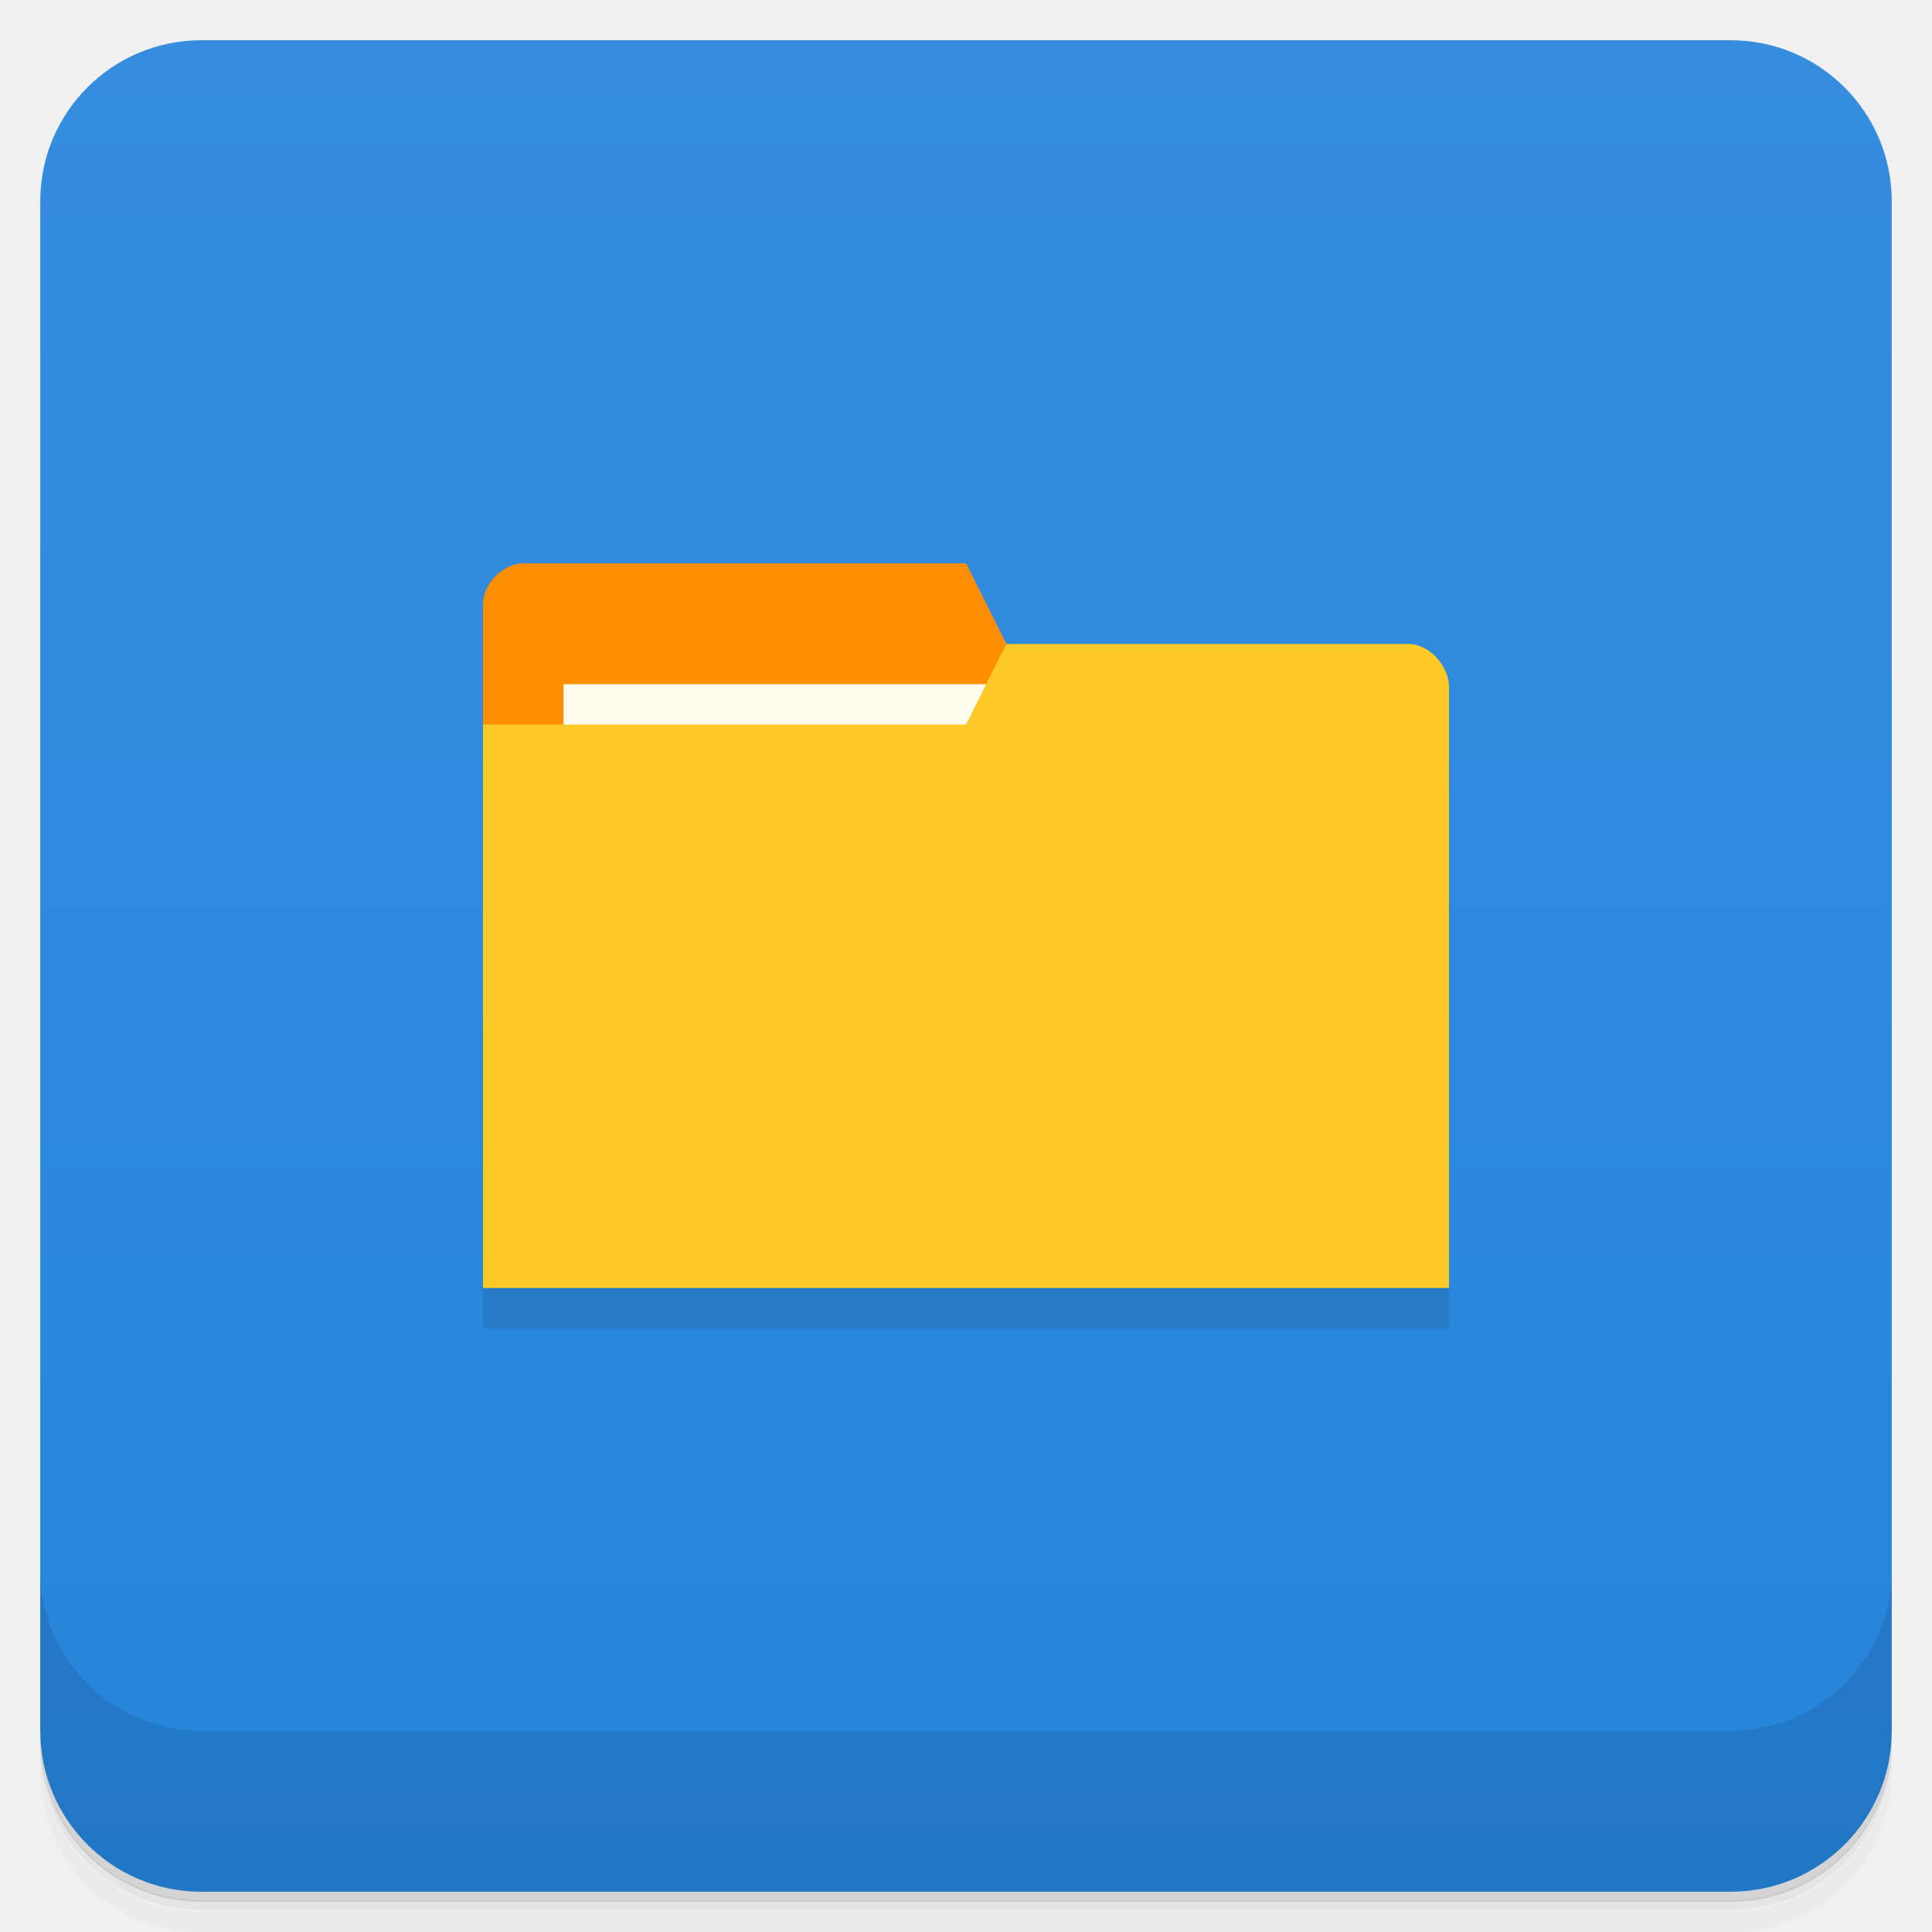
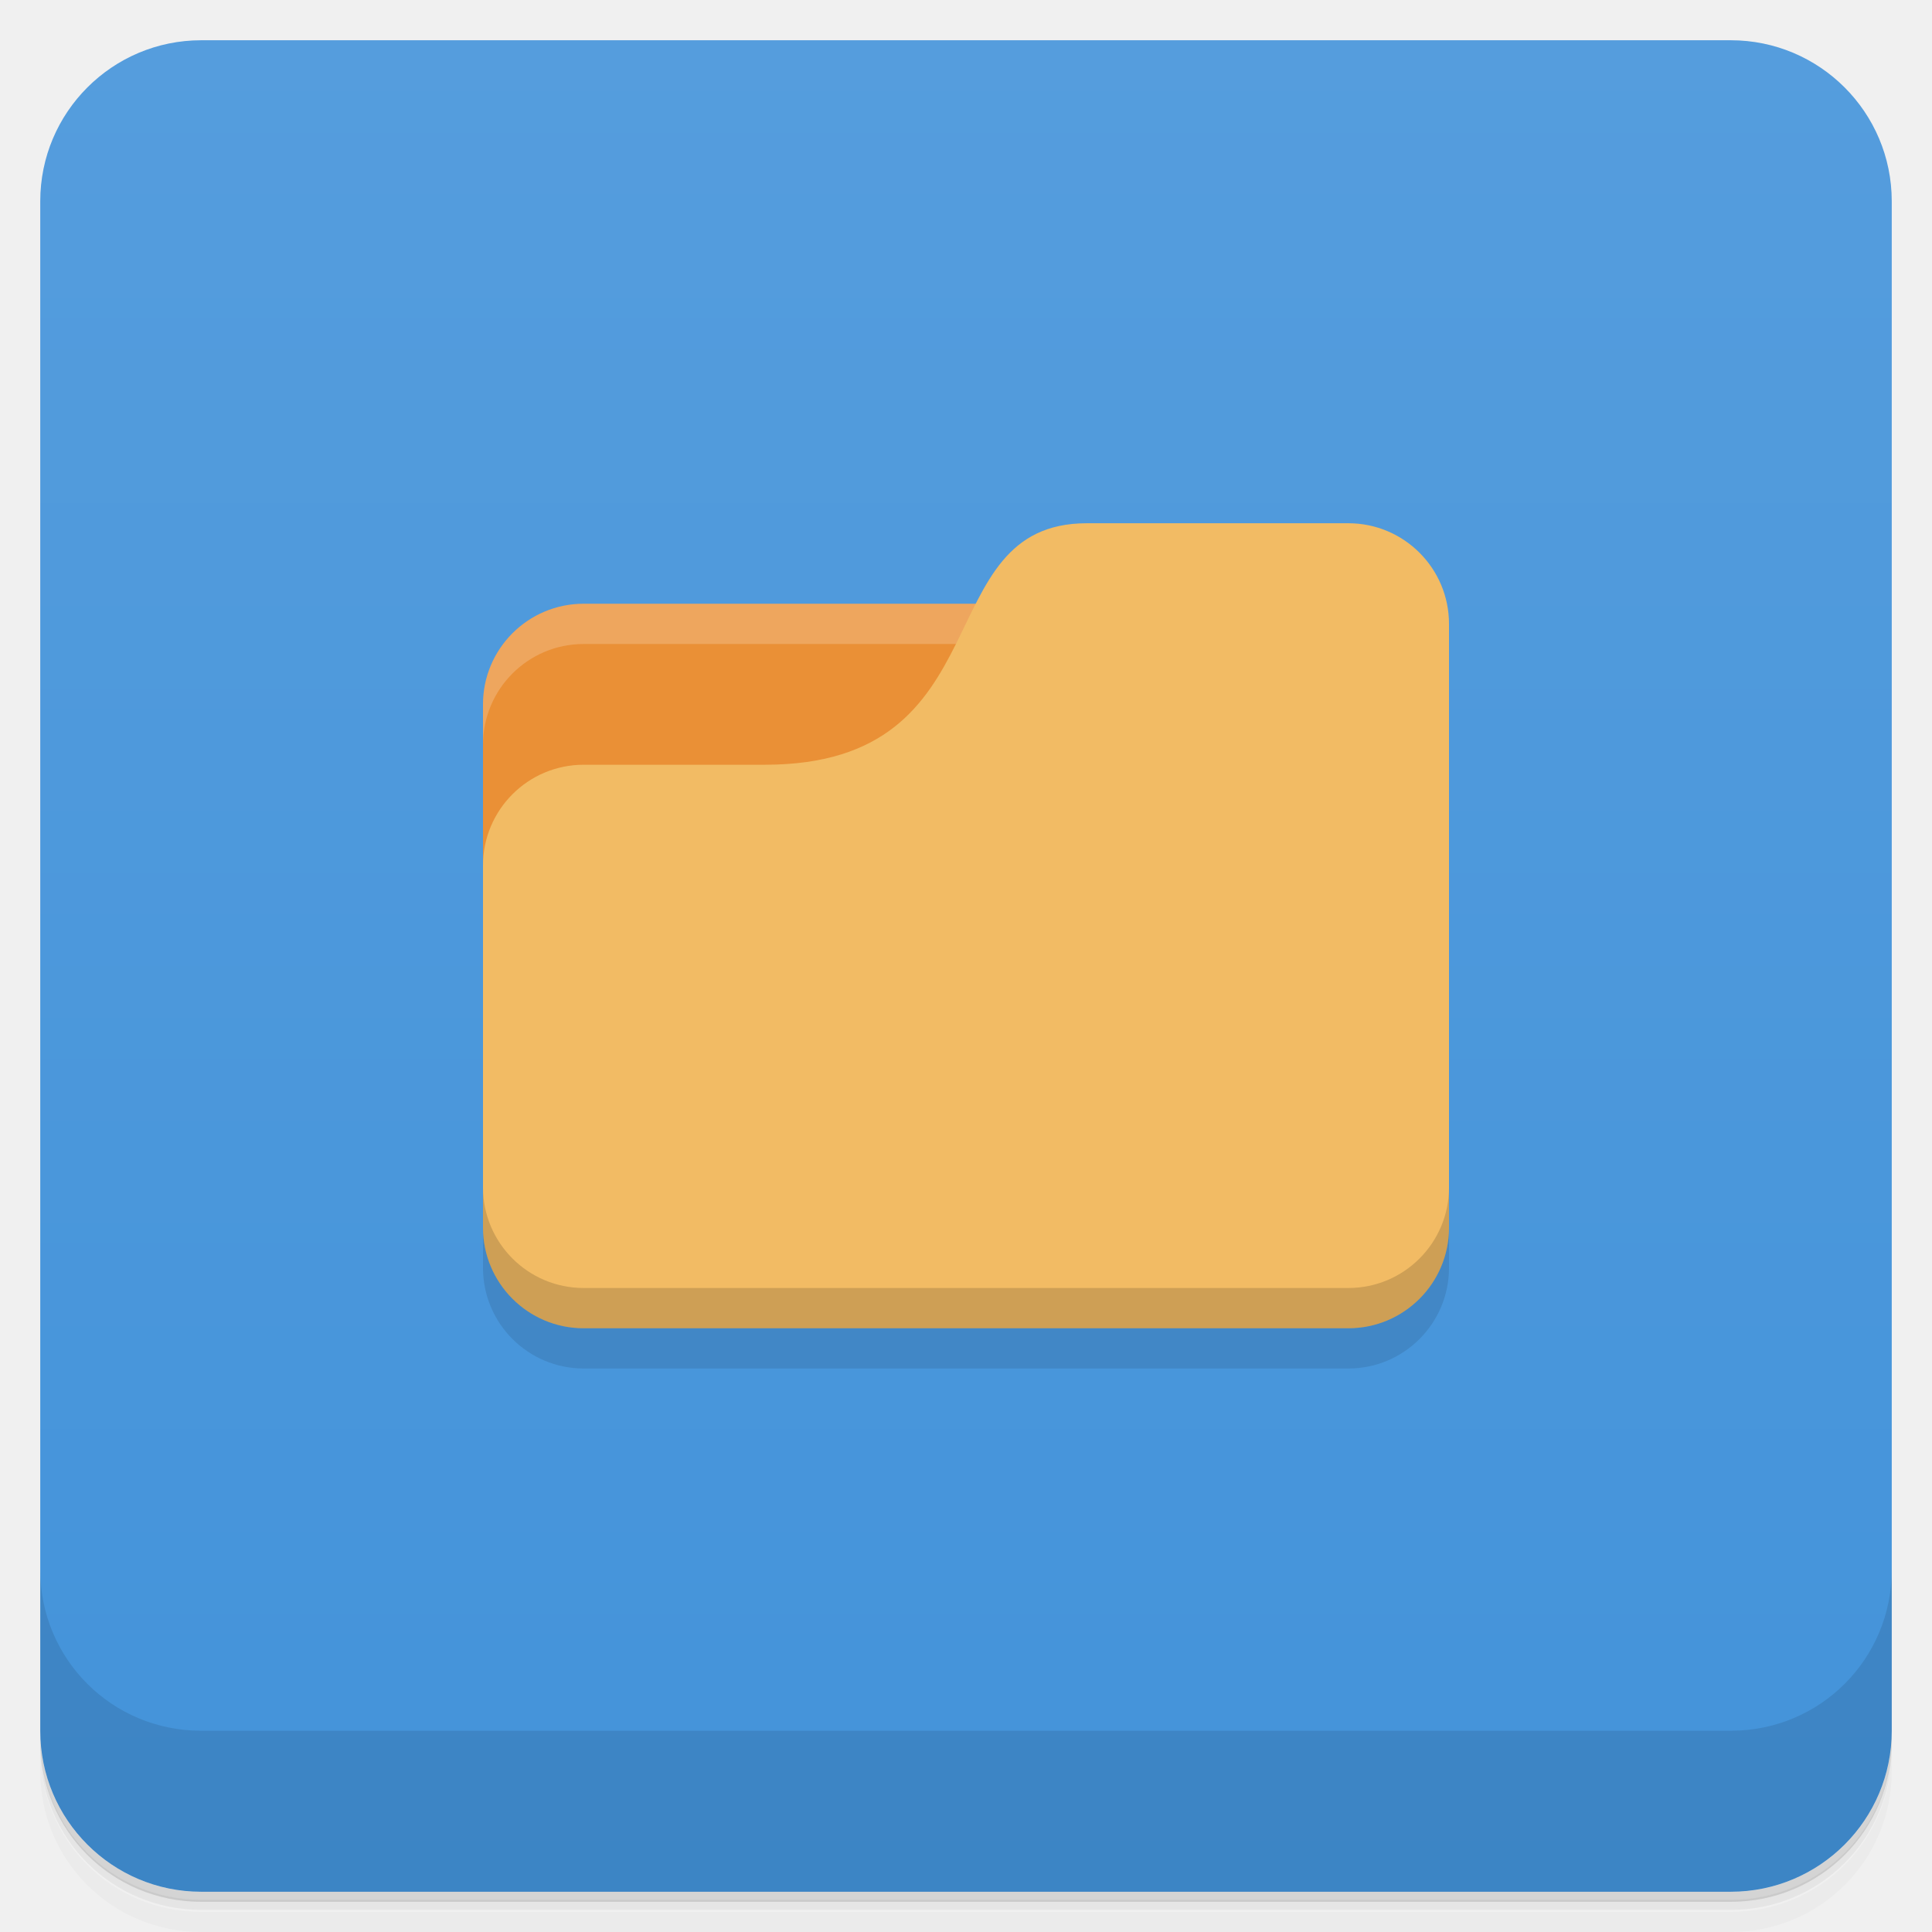
<svg xmlns="http://www.w3.org/2000/svg" version="1.1" viewBox="0 0 48 48">
  <defs>
-     <linearGradient id="bg" x2="0" y1="1" y2="47" gradientUnits="userSpaceOnUse">
-       <stop style="stop-color:#368ddd" offset="0" />
-       <stop style="stop-color:#2684da" offset="1" />
+     <linearGradient id="bg" x1="1" x2="47" gradientTransform="translate(-48)" gradientUnits="userSpaceOnUse">
+       <stop style="stop-color:#4393da" offset="0" />
+       <stop style="stop-color:#559ddd" offset="1" />
    </linearGradient>
  </defs>
  <path d="m1 43v0.25c0 2.22 1.78 4 4 4h38c2.22 0 4-1.78 4-4v-0.25c0 2.22-1.78 4-4 4h-38c-2.22 0-4-1.78-4-4zm0 0.5v0.5c0 2.22 1.78 4 4 4h38c2.22 0 4-1.78 4-4v-0.5c0 2.22-1.78 4-4 4h-38c-2.22 0-4-1.78-4-4z" style="opacity:.02" />
  <path d="m1 43.2v0.25c0 2.22 1.78 4 4 4h38c2.22 0 4-1.78 4-4v-0.25c0 2.22-1.78 4-4 4h-38c-2.22 0-4-1.78-4-4z" style="opacity:.05" />
  <path d="m1 43v0.25c0 2.22 1.78 4 4 4h38c2.22 0 4-1.78 4-4v-0.25c0 2.22-1.78 4-4 4h-38c-2.22 0-4-1.78-4-4z" style="opacity:.1" />
-   <rect x="1" y="1" width="46" height="46" rx="4" style="fill:url(#bg)" />
+   <rect transform="rotate(-90)" x="-47" y="1" width="46" height="46" rx="4" style="fill:url(#bg)" />
  <path d="m1 39v4c0 2.22 1.78 4 4 4h38c2.22 0 4-1.78 4-4v-4c0 2.22-1.78 4-4 4h-38c-2.22 0-4-1.78-4-4z" style="opacity:.1" />
-   <path d="m12 31v2h24v-2z" style="opacity:.1" />
-   <path d="m12 15v3l13 0.997 0.002-3-1-2h-11c-0.5 0-1 0.5-1 1z" style="fill:#ff8f00" />
-   <rect x="14" y="17" width="11" height="4" style="fill:#fffdf0" />
-   <path d="m36 17.1v14.9h-24v-14h12l1-2h10c0.5 0 1 0.535 1 1.07z" style="fill:#ffca28" />
+   <path d="m14.5 15c-1.38 0-2.5 1.12-2.5 2.5v9.5h21l-1-12z" style="fill:#ea9036" />
+   <path d="m12 30v1.5c0 1.38 1.12 2.5 2.5 2.5h19c1.38 0 2.5-1.12 2.5-2.5v-15z" style="opacity:.1" />
+   <path d="m14.5 15c-1.38 0-2.5 1.12-2.5 2.5v1c0-1.38 1.12-2.5 2.5-2.5h17.5v-1z" style="fill:#fff;opacity:.2" />
+   <path d="m27 13c-4 0-2 6-8 6h-4.5c-1.38 0-2.5 1.12-2.5 2.5v9c0 1.38 1.12 2.5 2.5 2.5h19c1.38 0 2.5-1.12 2.5-2.5v-15c0-1.38-1.12-2.5-2.5-2.5z" style="fill:#f2bb64" />
+   <path d="m12 29.5v1c0 1.38 1.12 2.5 2.5 2.5h19c1.38 0 2.5-1.12 2.5-2.5v-1c0 1.38-1.12 2.5-2.5 2.5h-19c-1.38 0-2.5-1.12-2.5-2.5z" style="opacity:.15" />
</svg>
